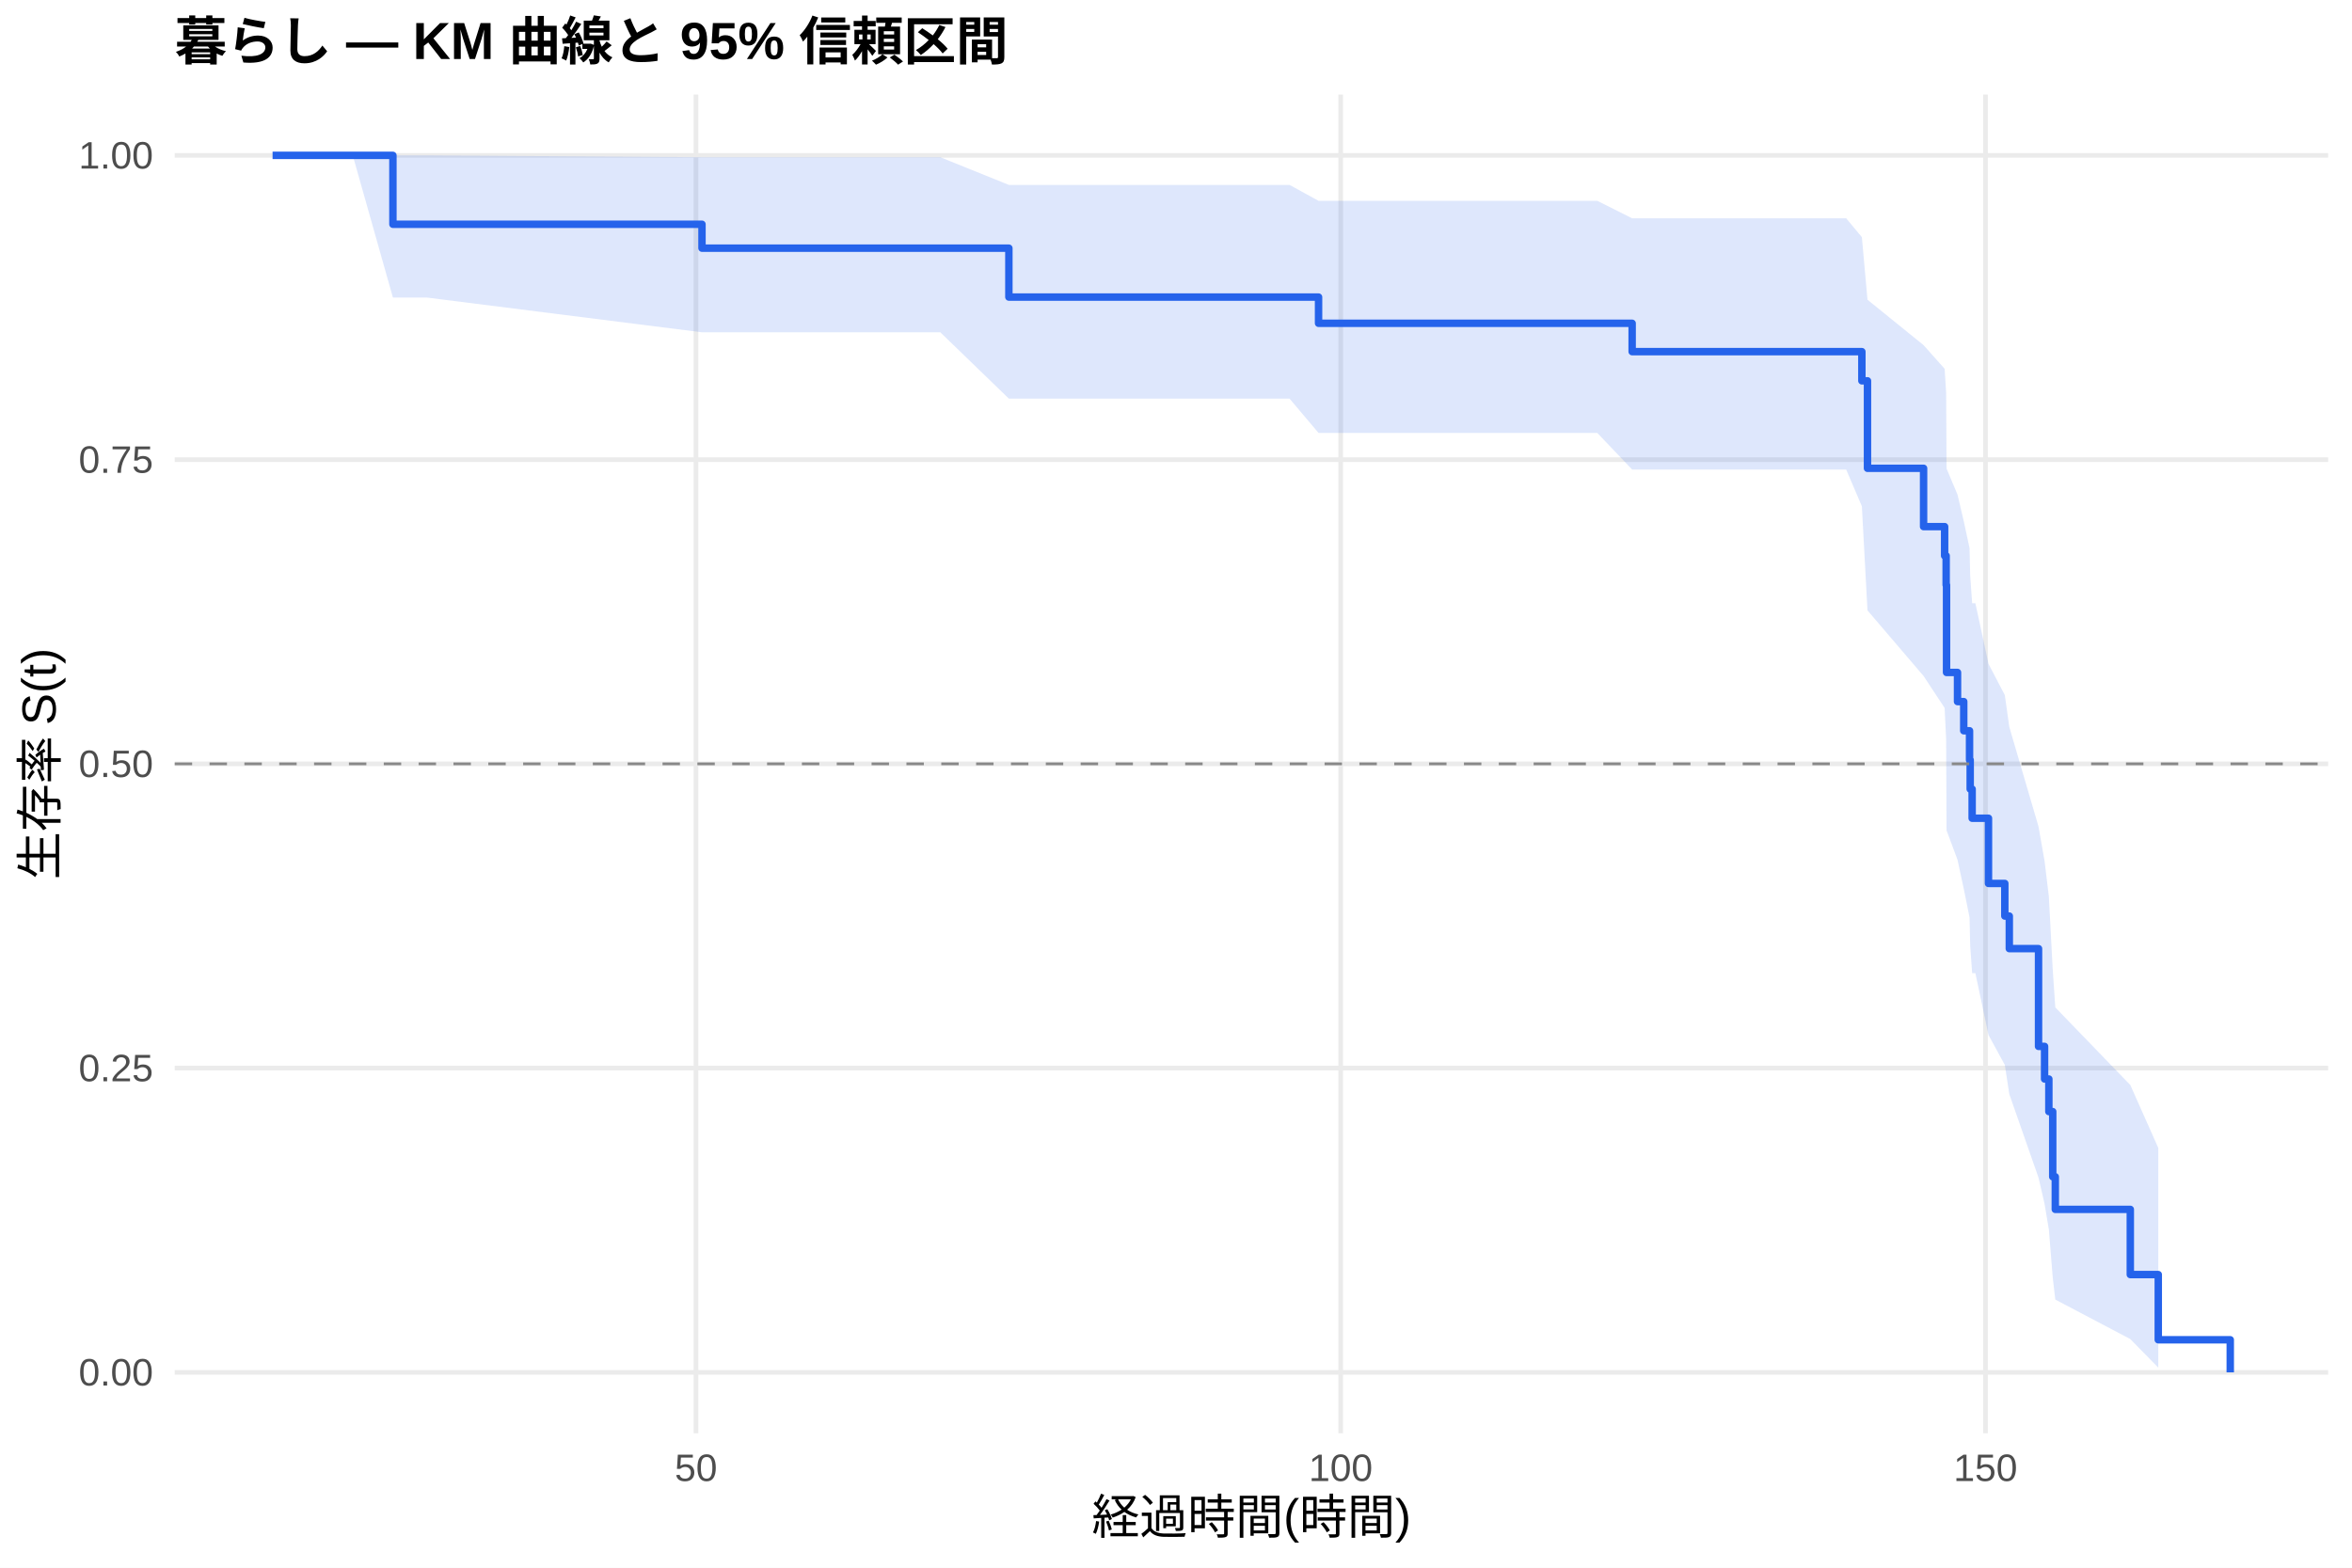
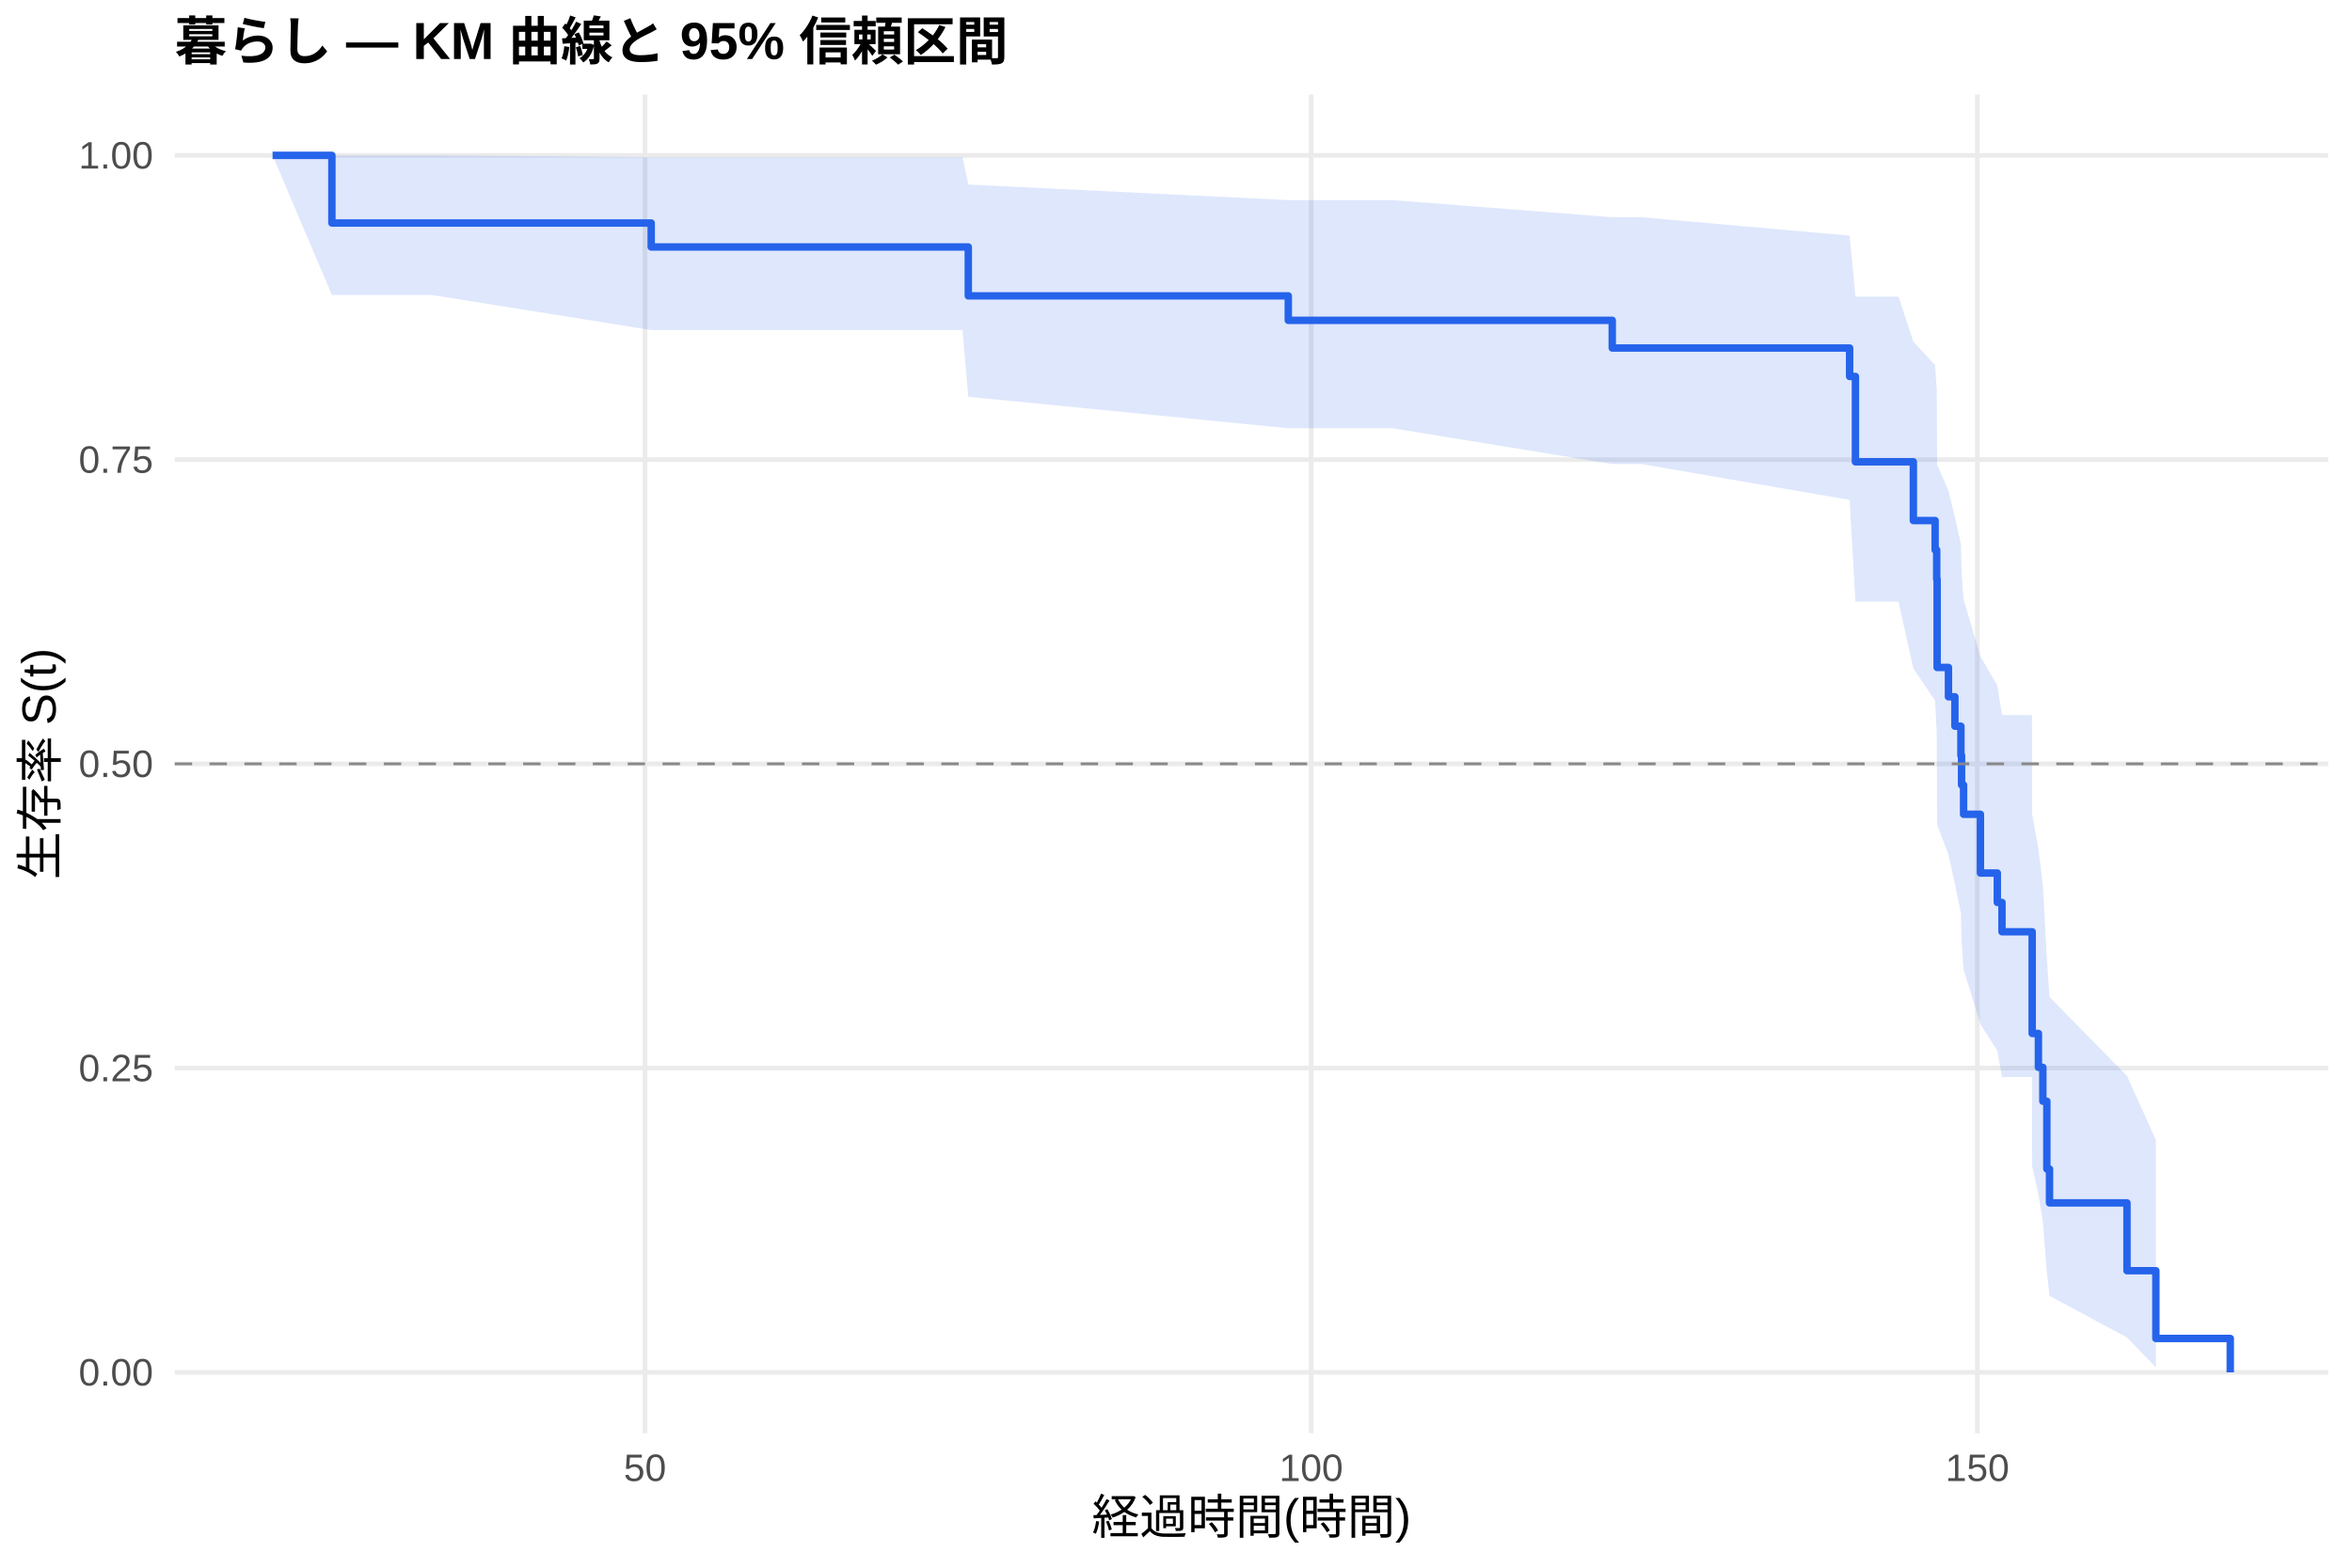
<svg xmlns="http://www.w3.org/2000/svg" width="540.00pt" height="360.00pt" viewBox="0 0 540.00 360.00">
  <g class="svglite">
    <defs>
      <style type="text/css">
    .svglite line, .svglite polyline, .svglite polygon, .svglite path, .svglite rect, .svglite circle {
      fill: none;
      stroke: #000000;
      stroke-linecap: round;
      stroke-linejoin: round;
      stroke-miterlimit: 10.00;
    }
    .svglite text {
      white-space: pre;
    }
    .svglite g.glyphgroup path {
      fill: inherit;
      stroke: none;
    }
  </style>
    </defs>
    <rect width="100%" height="100%" style="stroke: none; fill: #FFFFFF;" />
    <defs>
      <clipPath id="cpMC4wMHw1NDAuMDB8MC4wMHwzNjAuMDA=">
        <rect x="0.00" y="0.00" width="540.00" height="360.00" />
      </clipPath>
    </defs>
    <g clip-path="url(#cpMC4wMHw1NDAuMDB8MC4wMHwzNjAuMDA=)">
      <rect x="0" y="0.00" width="540.00" height="360.00" style="stroke-width: 1.07; stroke: none; fill: #FFFFFF;" />
    </g>
    <defs>
      <clipPath id="cpNDAuMTF8NTM0LjUyfDIxLjcxfDMyOS4xMg==">
        <rect x="40.11" y="21.71" width="494.41" height="307.41" />
      </clipPath>
    </defs>
    <g clip-path="url(#cpNDAuMTF8NTM0LjUyfDIxLjcxfDMyOS4xMg==)">
      <polyline points="40.11,315.14 534.52,315.14 " style="stroke-width: 1.07; stroke: #EBEBEB; stroke-linecap: butt;" />
      <polyline points="40.11,245.28 534.52,245.28 " style="stroke-width: 1.07; stroke: #EBEBEB; stroke-linecap: butt;" />
      <polyline points="40.11,175.41 534.52,175.41 " style="stroke-width: 1.07; stroke: #EBEBEB; stroke-linecap: butt;" />
      <polyline points="40.11,105.55 534.52,105.55 " style="stroke-width: 1.07; stroke: #EBEBEB; stroke-linecap: butt;" />
      <polyline points="40.11,35.68 534.52,35.68 " style="stroke-width: 1.07; stroke: #EBEBEB; stroke-linecap: butt;" />
-       <polyline points="159.79,329.12 159.79,21.71 " style="stroke-width: 1.07; stroke: #EBEBEB; stroke-linecap: butt;" />
-       <polyline points="307.82,329.12 307.82,21.71 " style="stroke-width: 1.07; stroke: #EBEBEB; stroke-linecap: butt;" />
-       <polyline points="455.85,329.12 455.85,21.71 " style="stroke-width: 1.07; stroke: #EBEBEB; stroke-linecap: butt;" />
-       <polygon points="62.58,35.68 80.99,35.68 90.21,35.68 98.01,35.68 161.17,36.11 215.89,36.11 231.63,42.46 296.07,42.46 302.73,46.12 311.42,46.12 366.73,46.12 374.73,50.13 423.87,50.13 427.47,54.46 428.76,68.83 441.64,79.26 446.47,84.69 446.82,90.24 446.91,107.59 449.43,113.58 450.86,119.67 452.19,125.86 452.34,132.15 452.79,138.53 453.53,138.53 456.54,152.44 460.29,159.62 461.32,166.94 468.03,189.82 469.42,197.76 470.40,205.88 471.29,222.66 471.88,231.34 489.10,249.16 495.52,263.60 495.52,314.06 489.10,307.50 471.88,298.43 471.29,293.33 470.40,282.33 469.42,276.48 468.03,270.44 461.32,251.26 460.29,244.54 456.54,237.67 453.53,223.47 452.79,223.47 452.34,217.11 452.19,210.65 450.86,204.09 449.43,197.44 446.91,190.68 446.82,169.77 446.47,162.57 441.64,155.24 428.76,140.17 427.47,116.26 423.87,107.83 374.73,107.83 366.73,99.42 311.42,99.42 302.73,99.42 296.07,91.54 231.63,91.54 215.89,76.31 161.17,76.31 98.01,68.33 90.21,68.33 80.99,35.68 62.58,35.68 " style="stroke-width: 0.00; stroke: none; stroke-linecap: butt; fill: #2563EB; fill-opacity: 0.15;" />
-       <polyline points="62.58,35.68 80.99,35.68 90.21,35.68 98.01,35.68 161.17,36.11 215.89,36.11 231.63,42.46 296.07,42.46 302.73,46.12 311.42,46.12 366.73,46.12 374.73,50.13 423.87,50.13 427.47,54.46 428.76,68.83 441.64,79.26 446.47,84.69 446.82,90.24 446.91,107.59 449.43,113.58 450.86,119.67 452.19,125.86 452.34,132.15 452.79,138.53 453.53,138.53 456.54,152.44 460.29,159.62 461.32,166.94 468.03,189.82 469.42,197.76 470.40,205.88 471.29,222.66 471.88,231.34 489.10,249.16 495.52,263.60 " style="stroke-width: 1.07; stroke: none; stroke-linecap: butt;" />
-       <polyline points="495.52,314.06 489.10,307.50 471.88,298.43 471.29,293.33 470.40,282.33 469.42,276.48 468.03,270.44 461.32,251.26 460.29,244.54 456.54,237.67 453.53,223.47 452.79,223.47 452.34,217.11 452.19,210.65 450.86,204.09 449.43,197.44 446.91,190.68 446.82,169.77 446.47,162.57 441.64,155.24 428.76,140.17 427.47,116.26 423.87,107.83 374.73,107.83 366.73,99.42 311.42,99.42 302.73,99.42 296.07,91.54 231.63,91.54 215.89,76.31 161.17,76.31 98.01,68.33 90.21,68.33 80.99,35.68 62.58,35.68 " style="stroke-width: 1.07; stroke: none; stroke-linecap: butt;" />
-       <polyline points="62.58,35.68 80.99,35.68 80.99,35.68 90.21,35.68 90.21,51.50 98.01,51.50 98.01,51.50 161.17,51.50 161.17,56.99 215.89,56.99 215.89,56.99 231.63,56.99 231.63,68.22 296.07,68.22 296.07,68.22 302.73,68.22 302.73,74.24 311.42,74.24 311.42,74.24 366.73,74.24 366.73,74.24 374.73,74.24 374.73,80.75 423.87,80.75 423.87,80.75 427.47,80.75 427.47,87.45 428.76,87.45 428.76,107.54 441.64,107.54 441.64,120.93 446.47,120.93 446.47,127.63 446.82,127.63 446.82,134.33 446.91,134.33 446.91,154.42 449.43,154.42 449.43,161.11 450.86,161.11 450.86,167.81 452.19,167.81 452.19,174.51 452.34,174.51 452.34,181.20 452.79,181.20 452.79,187.90 453.53,187.90 453.53,187.90 456.54,187.90 456.54,202.87 460.29,202.87 460.29,210.36 461.32,210.36 461.32,217.84 468.03,217.84 468.03,240.29 469.42,240.29 469.42,247.78 470.40,247.78 470.40,255.26 471.29,255.26 471.29,270.23 471.88,270.23 471.88,277.72 489.10,277.72 489.10,292.69 495.52,292.69 495.52,307.66 512.05,307.66 512.05,315.14 " style="stroke-width: 1.71; stroke: #2563EB; stroke-linecap: butt;" />
+       <polyline points="148.08,329.12 148.08,21.71 " style="stroke-width: 1.07; stroke: #EBEBEB; stroke-linecap: butt;" />
+       <polyline points="301.03,329.12 301.03,21.71 " style="stroke-width: 1.07; stroke: #EBEBEB; stroke-linecap: butt;" />
+       <polyline points="453.98,329.12 453.98,21.71 " style="stroke-width: 1.07; stroke: #EBEBEB; stroke-linecap: butt;" />
+       <polygon points="62.58,35.68 76.20,35.68 81.60,35.68 99.19,35.68 149.51,36.10 220.99,36.10 222.31,42.38 295.78,45.95 303.83,45.95 319.69,45.95 370.16,49.88 376.84,49.88 424.66,54.11 425.99,68.13 435.88,68.13 439.29,78.47 444.29,83.87 444.65,89.40 444.75,106.70 447.35,112.69 448.83,118.78 450.21,124.98 450.36,131.27 450.82,137.66 454.69,150.74 458.57,157.43 459.64,164.22 466.52,164.22 466.57,187.01 468.00,194.98 469.02,203.16 469.94,220.13 470.55,228.93 488.34,247.07 494.97,261.79 494.97,314.01 488.34,307.13 470.55,297.58 469.94,292.20 469.02,280.53 468.00,274.31 466.57,267.87 466.52,247.32 459.64,247.32 458.57,241.30 454.69,235.17 450.82,222.61 450.36,216.18 450.21,209.65 448.83,203.01 447.35,196.27 444.75,189.43 444.65,168.24 444.29,160.93 439.29,153.49 435.88,138.16 425.99,138.16 424.66,114.79 376.84,106.56 370.16,106.56 319.69,98.34 303.83,98.34 295.78,98.34 222.31,91.11 220.99,75.79 149.51,75.79 99.19,67.74 81.60,67.74 76.20,67.74 62.58,35.68 " style="stroke-width: 0.00; stroke: none; stroke-linecap: butt; fill: #2563EB; fill-opacity: 0.15;" />
+       <polyline points="62.58,35.68 76.20,35.68 81.60,35.68 99.19,35.68 149.51,36.10 220.99,36.10 222.31,42.38 295.78,45.95 303.83,45.95 319.69,45.95 370.16,49.88 376.84,49.88 424.66,54.11 425.99,68.13 435.88,68.13 439.29,78.47 444.29,83.87 444.65,89.40 444.75,106.70 447.35,112.69 448.83,118.78 450.21,124.98 450.36,131.27 450.82,137.66 454.69,150.74 458.57,157.43 459.64,164.22 466.52,164.22 466.57,187.01 468.00,194.98 469.02,203.16 469.94,220.13 470.55,228.93 488.34,247.07 494.97,261.79 " style="stroke-width: 1.07; stroke: none; stroke-linecap: butt;" />
+       <polyline points="494.97,314.01 488.34,307.13 470.55,297.58 469.94,292.20 469.02,280.53 468.00,274.31 466.57,267.87 466.52,247.32 459.64,247.32 458.57,241.30 454.69,235.17 450.82,222.61 450.36,216.18 450.21,209.65 448.83,203.01 447.35,196.27 444.75,189.43 444.65,168.24 444.29,160.93 439.29,153.49 435.88,138.16 425.99,138.16 424.66,114.79 376.84,106.56 370.16,106.56 319.69,98.34 303.83,98.34 295.78,98.34 222.31,91.11 220.99,75.79 149.51,75.79 99.19,67.74 81.60,67.74 76.20,67.74 62.58,35.68 " style="stroke-width: 1.07; stroke: none; stroke-linecap: butt;" />
+       <polyline points="62.58,35.68 76.20,35.68 76.20,51.21 81.60,51.21 81.60,51.21 99.19,51.21 99.19,51.21 149.51,51.21 149.51,56.71 220.99,56.71 220.99,56.71 222.31,56.71 222.31,67.94 295.78,67.94 295.78,73.56 303.83,73.56 303.83,73.56 319.69,73.56 319.69,73.56 370.16,73.56 370.16,79.92 376.84,79.92 376.84,79.92 424.66,79.92 424.66,86.45 425.99,86.45 425.99,106.05 435.88,106.05 435.88,106.05 439.29,106.05 439.29,119.54 444.29,119.54 444.29,126.29 444.65,126.29 444.65,133.03 444.75,133.03 444.75,153.27 447.35,153.27 447.35,160.01 448.83,160.01 448.83,166.76 450.21,166.76 450.21,173.50 450.36,173.50 450.36,180.25 450.82,180.25 450.82,186.99 454.69,186.99 454.69,200.48 458.57,200.48 458.57,207.23 459.64,207.23 459.64,213.97 466.52,213.97 466.52,213.97 466.57,213.97 466.57,237.32 468.00,237.32 468.00,245.10 469.02,245.10 469.02,252.88 469.94,252.88 469.94,268.45 470.55,268.45 470.55,276.23 488.34,276.23 488.34,291.80 494.97,291.80 494.97,307.36 512.05,307.36 512.05,315.14 " style="stroke-width: 1.71; stroke: #2563EB; stroke-linecap: butt;" />
      <line x1="40.11" y1="175.41" x2="534.52" y2="175.41" style="stroke-width: 0.64; stroke: #888888; stroke-dasharray: 4.00,4.00; stroke-linecap: butt;" />
    </g>
    <g clip-path="url(#cpMC4wMHw1NDAuMDB8MC4wMHwzNjAuMDA=)">
      <text x="35.18" y="318.17" text-anchor="end" style="font-size: 8.80px;fill: #4D4D4D; font-family: &quot;Liberation Sans&quot;;" textLength="17.11px" lengthAdjust="spacingAndGlyphs">0.00</text>
      <text x="35.18" y="248.30" text-anchor="end" style="font-size: 8.80px;fill: #4D4D4D; font-family: &quot;Liberation Sans&quot;;" textLength="17.11px" lengthAdjust="spacingAndGlyphs">0.25</text>
      <text x="35.18" y="178.44" text-anchor="end" style="font-size: 8.80px;fill: #4D4D4D; font-family: &quot;Liberation Sans&quot;;" textLength="17.11px" lengthAdjust="spacingAndGlyphs">0.50</text>
      <text x="35.18" y="108.57" text-anchor="end" style="font-size: 8.80px;fill: #4D4D4D; font-family: &quot;Liberation Sans&quot;;" textLength="17.11px" lengthAdjust="spacingAndGlyphs">0.75</text>
      <text x="35.18" y="38.71" text-anchor="end" style="font-size: 8.80px;fill: #4D4D4D; font-family: &quot;Liberation Sans&quot;;" textLength="17.11px" lengthAdjust="spacingAndGlyphs">1.00</text>
-       <text x="159.79" y="340.10" text-anchor="middle" style="font-size: 8.80px;fill: #4D4D4D; font-family: &quot;Liberation Sans&quot;;" textLength="9.78px" lengthAdjust="spacingAndGlyphs">50</text>
-       <text x="307.82" y="340.10" text-anchor="middle" style="font-size: 8.80px;fill: #4D4D4D; font-family: &quot;Liberation Sans&quot;;" textLength="14.67px" lengthAdjust="spacingAndGlyphs">100</text>
-       <text x="455.85" y="340.10" text-anchor="middle" style="font-size: 8.80px;fill: #4D4D4D; font-family: &quot;Liberation Sans&quot;;" textLength="14.67px" lengthAdjust="spacingAndGlyphs">150</text>
+       <text x="148.08" y="340.10" text-anchor="middle" style="font-size: 8.80px;fill: #4D4D4D; font-family: &quot;Liberation Sans&quot;;" textLength="9.78px" lengthAdjust="spacingAndGlyphs">50</text>
+       <text x="301.03" y="340.10" text-anchor="middle" style="font-size: 8.80px;fill: #4D4D4D; font-family: &quot;Liberation Sans&quot;;" textLength="14.67px" lengthAdjust="spacingAndGlyphs">100</text>
+       <text x="453.98" y="340.10" text-anchor="middle" style="font-size: 8.80px;fill: #4D4D4D; font-family: &quot;Liberation Sans&quot;;" textLength="14.67px" lengthAdjust="spacingAndGlyphs">150</text>
      <text x="287.32" y="352.24" text-anchor="middle" style="font-size: 11.00px; font-family: &quot;Liberation Sans&quot;;" textLength="73.31px" lengthAdjust="spacingAndGlyphs">経過時間(時間)</text>
      <text transform="translate(13.05,175.41) rotate(-90)" text-anchor="middle" style="font-size: 11.00px; font-family: &quot;Liberation Sans&quot;;" textLength="53.78px" lengthAdjust="spacingAndGlyphs">生存率 S(t)</text>
      <text x="40.11" y="13.74" style="font-size: 12.00px; font-weight: bold; font-family: &quot;Liberation Sans&quot;;" textLength="191.33px" lengthAdjust="spacingAndGlyphs">暮らし — KM 曲線と 95% 信頼区間</text>
    </g>
  </g>
</svg>
